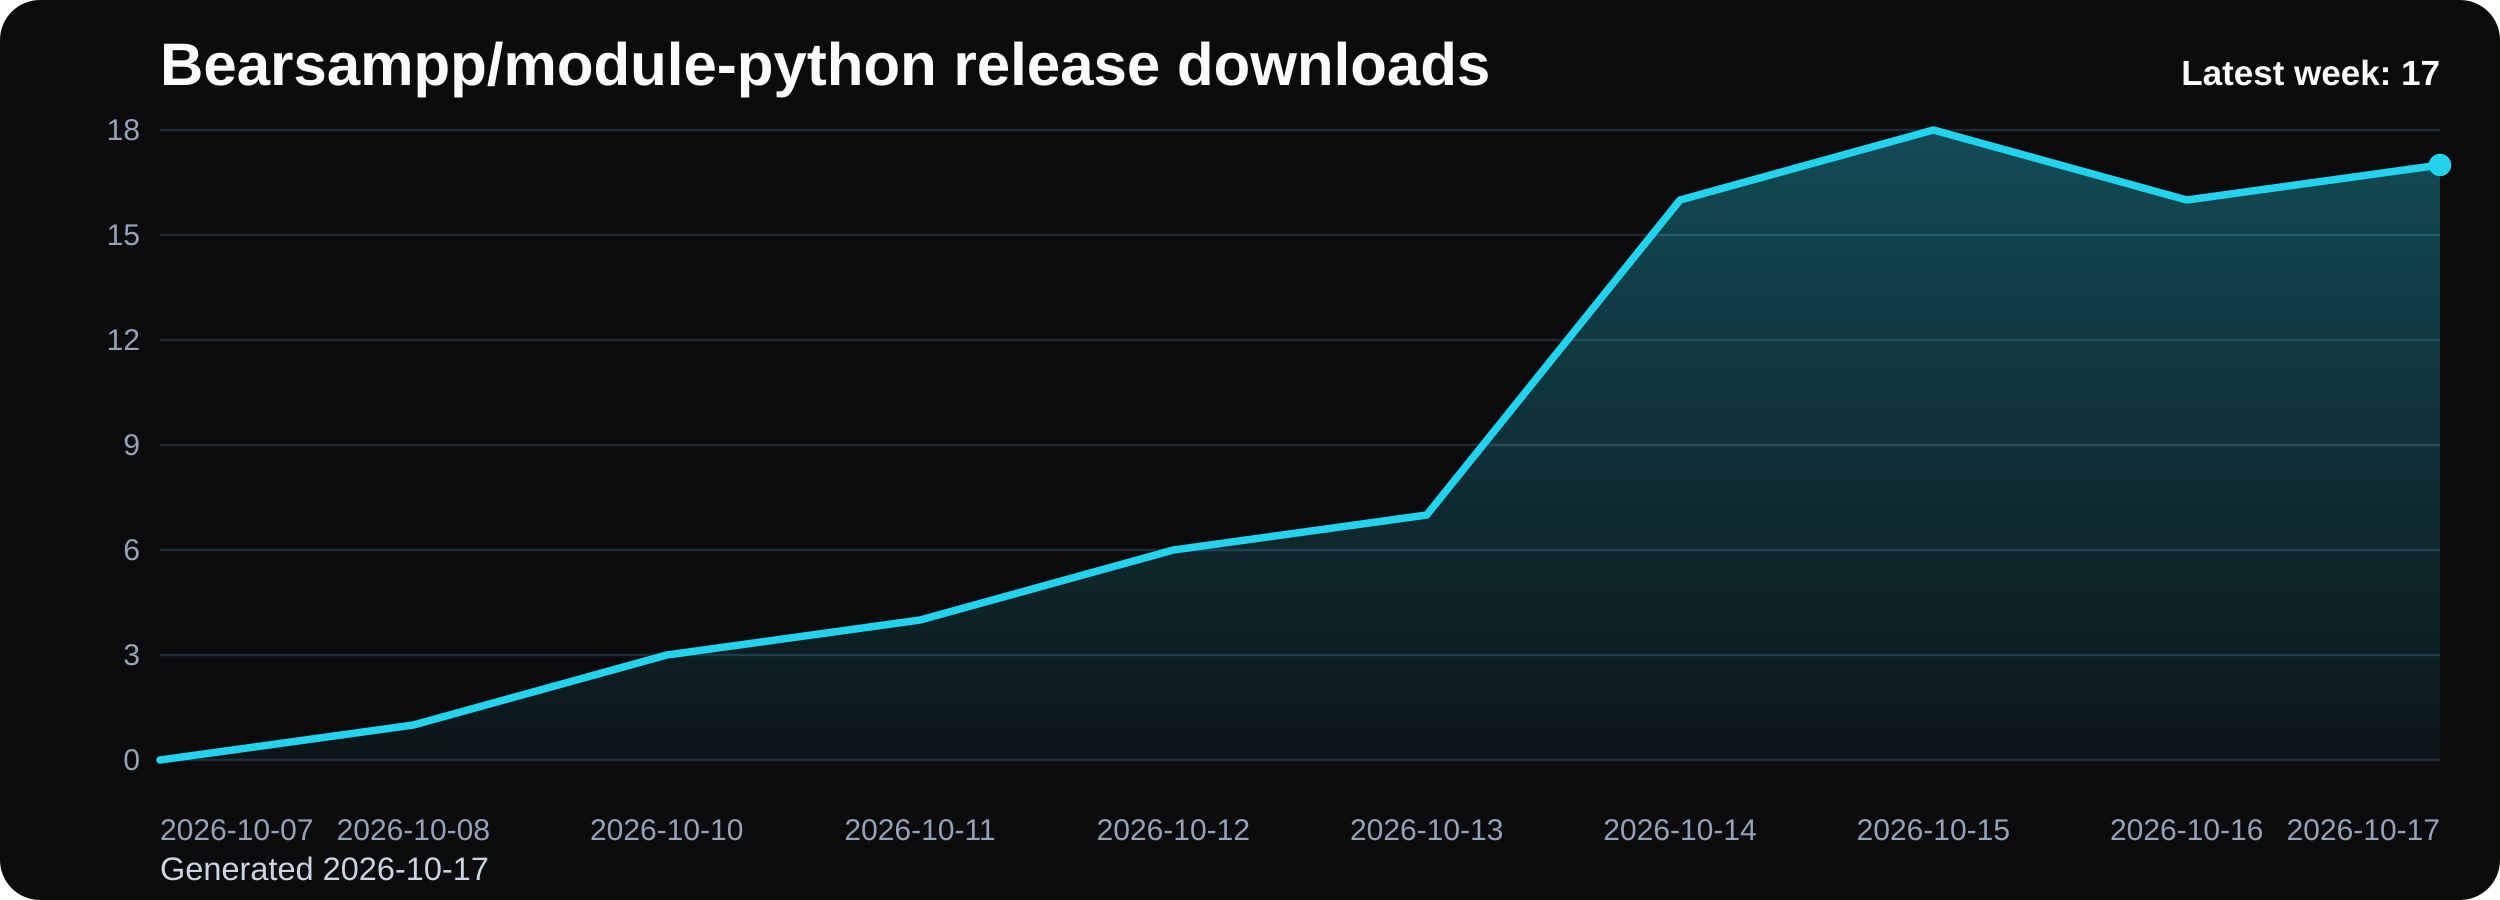
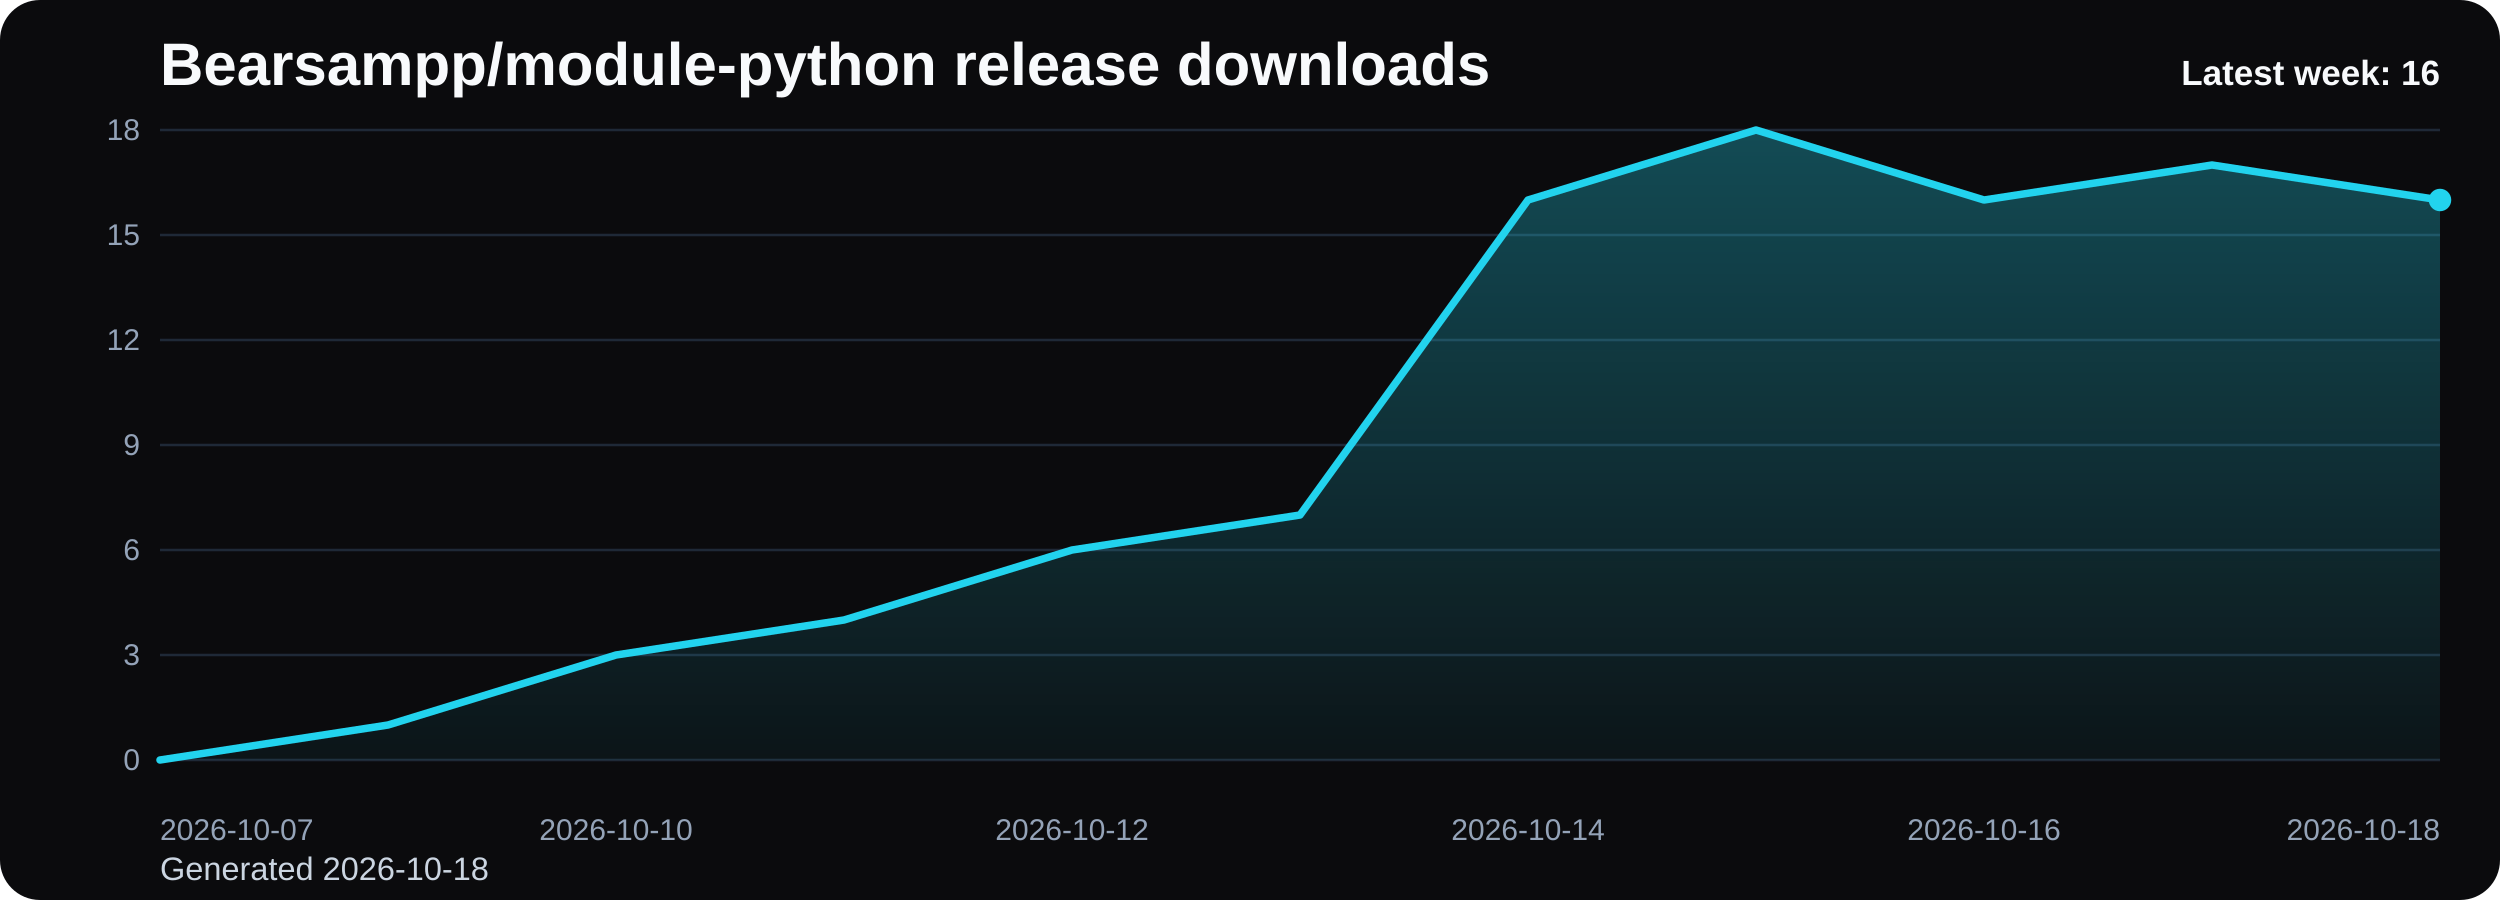
<svg xmlns="http://www.w3.org/2000/svg" viewBox="0 0 1000 360" role="img" aria-label="Bearsampp/module-python release downloads chart">
  <defs>
    <linearGradient id="fill-weekly-black" x1="0" y1="0" x2="0" y2="1">
      <stop offset="0%" stop-color="#22d3ee" stop-opacity="0.32" />
      <stop offset="100%" stop-color="#22d3ee" stop-opacity="0.05" />
    </linearGradient>
    <style>
      .bg { fill: #0b0b0d; }
      .title { font: 700 24px Arial, sans-serif; fill: #f8fafc; }
      .sub { font: 400 13px Arial, sans-serif; fill: #cbd5e1; }
      .grid { stroke: #1f2937; stroke-width: 1; }
      .axis { font: 400 12px Arial, sans-serif; fill: #94a3b8; }
      .line { fill: none; stroke: #22d3ee; stroke-width: 3; stroke-linecap: round; stroke-linejoin: round; }
      .dot { fill: #22d3ee; }
      .value { font: 600 11px Arial, sans-serif; fill: #cbd5e1; }
      .latest { font: 700 14px Arial, sans-serif; fill: #f8fafc; }
    </style>
  </defs>
  <rect class="bg" x="0" y="0" width="1000" height="360" rx="16" />
  <text class="title" x="64" y="34">Bearsampp/module-python release downloads</text>
-   <text class="sub" x="64" y="352">Generated 2026-10-17</text>
+   <text class="sub" x="64" y="352">Generated 2026-10-18</text>
  <line x1="64" y1="52.00" x2="976" y2="52.00" class="grid" />
  <text x="56" y="56.00" text-anchor="end" class="axis">18</text>
  <line x1="64" y1="94.00" x2="976" y2="94.00" class="grid" />
  <text x="56" y="98.00" text-anchor="end" class="axis">15</text>
  <line x1="64" y1="136.00" x2="976" y2="136.00" class="grid" />
  <text x="56" y="140.00" text-anchor="end" class="axis">12</text>
  <line x1="64" y1="178.00" x2="976" y2="178.00" class="grid" />
  <text x="56" y="182.00" text-anchor="end" class="axis">9</text>
  <line x1="64" y1="220.00" x2="976" y2="220.00" class="grid" />
  <text x="56" y="224.00" text-anchor="end" class="axis">6</text>
  <line x1="64" y1="262.00" x2="976" y2="262.00" class="grid" />
  <text x="56" y="266.00" text-anchor="end" class="axis">3</text>
  <line x1="64" y1="304.00" x2="976" y2="304.00" class="grid" />
  <text x="56" y="308.00" text-anchor="end" class="axis">0</text>
-   <path d="M 64.00 304 L 64.00 304.00 L 165.33 290.00 L 266.67 262.00 L 368.00 248.00 L 469.33 220.00 L 570.67 206.00 L 672.00 80.00 L 773.33 52.00 L 874.67 80.00 L 976.00 66.00 L 976.00 304 Z" fill="url(#fill-weekly-black)" />
-   <polyline class="line" points="64.00,304.00 165.33,290.00 266.67,262.00 368.00,248.00 469.33,220.00 570.67,206.00 672.00,80.00 773.33,52.00 874.67,80.00 976.00,66.00" />
-   <circle class="dot" cx="976.00" cy="66.00" r="4.5" />
+   <path d="M 64.00 304 L 64.00 304.00 L 155.20 290.00 L 246.40 262.00 L 337.60 248.00 L 428.80 220.00 L 520.00 206.00 L 611.20 80.00 L 702.40 52.00 L 793.60 80.00 L 884.80 66.00 L 976.00 80.00 L 976.00 304 Z" fill="url(#fill-weekly-black)" />
+   <polyline class="line" points="64.00,304.00 155.20,290.00 246.40,262.00 337.60,248.00 428.80,220.00 520.00,206.00 611.20,80.00 702.40,52.00 793.60,80.00 884.80,66.00 976.00,80.00" />
+   <circle class="dot" cx="976.00" cy="80.00" r="4.5" />
  <text class="axis" x="64.00" y="336" text-anchor="start">2026-10-07</text>
-   <text class="axis" x="165.33" y="336" text-anchor="middle">2026-10-08</text>
-   <text class="axis" x="266.67" y="336" text-anchor="middle">2026-10-10</text>
-   <text class="axis" x="368.00" y="336" text-anchor="middle">2026-10-11</text>
-   <text class="axis" x="469.33" y="336" text-anchor="middle">2026-10-12</text>
-   <text class="axis" x="570.67" y="336" text-anchor="middle">2026-10-13</text>
-   <text class="axis" x="672.00" y="336" text-anchor="middle">2026-10-14</text>
-   <text class="axis" x="773.33" y="336" text-anchor="middle">2026-10-15</text>
-   <text class="axis" x="874.67" y="336" text-anchor="middle">2026-10-16</text>
-   <text class="axis" x="976.00" y="336" text-anchor="end">2026-10-17</text>
-   <text class="latest" x="976" y="34" text-anchor="end">Latest week: 17</text>
+   <text class="axis" x="246.40" y="336" text-anchor="middle">2026-10-10</text>
+   <text class="axis" x="428.80" y="336" text-anchor="middle">2026-10-12</text>
+   <text class="axis" x="611.20" y="336" text-anchor="middle">2026-10-14</text>
+   <text class="axis" x="793.60" y="336" text-anchor="middle">2026-10-16</text>
+   <text class="axis" x="976.00" y="336" text-anchor="end">2026-10-18</text>
+   <text class="latest" x="976" y="34" text-anchor="end">Latest week: 16</text>
</svg>
